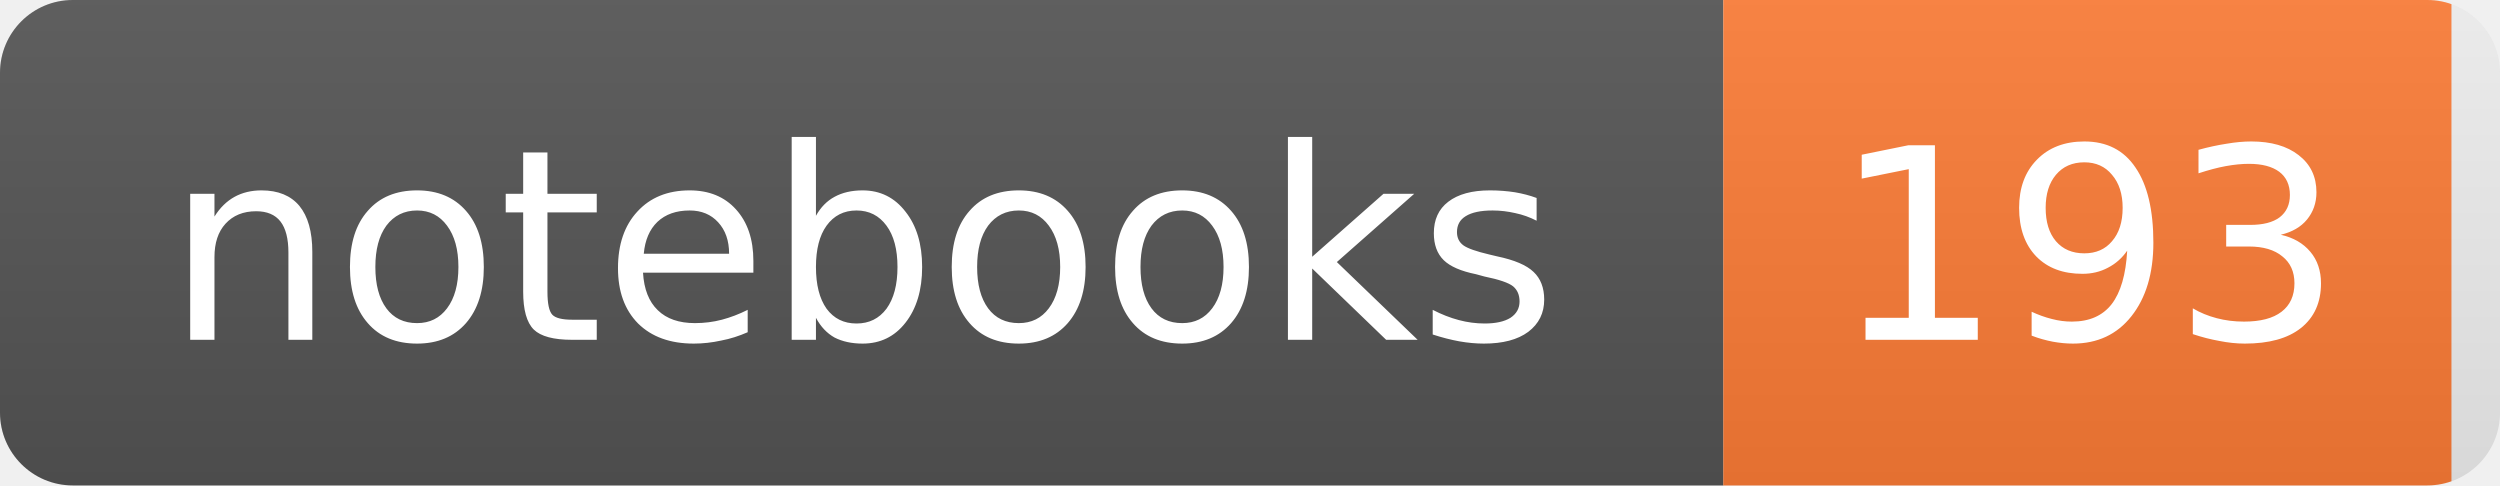
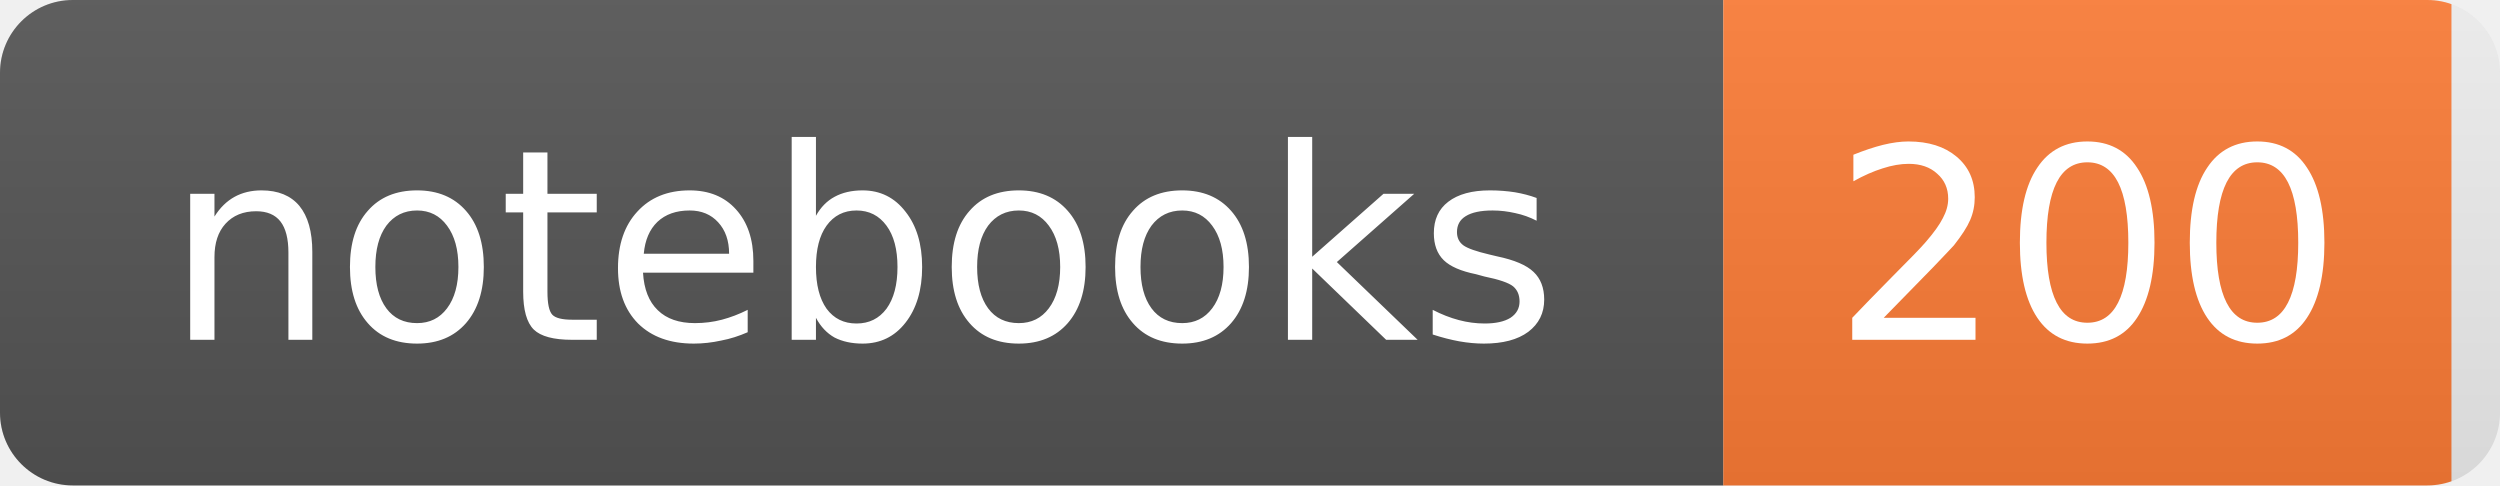
- <svg xmlns="http://www.w3.org/2000/svg" width="103" height="20" role="img" aria-label="notebooks: 193">
+ <svg xmlns="http://www.w3.org/2000/svg" width="103" height="20" role="img" aria-label="notebooks: 200">
  <linearGradient id="s" x2="0" y2="100%">
    <stop offset="0" stop-color="#bbb" stop-opacity="0.1" />
    <stop offset="1" stop-opacity="0.1" />
  </linearGradient>
  <clipPath id="r">
    <rect width="103" height="20" rx="3" fill="#fff" />
  </clipPath>
  <g clip-path="url(#r)">
    <rect width="71" height="20" fill="#555" />
    <rect x="71" width="30" height="20" fill="#fe7d37" />
    <rect width="103" height="20" fill="url(#s)" />
  </g>
  <g fill="#fff" text-anchor="middle" font-family="Verdana,DejaVu Sans,sans-serif" font-size="11">
    <text x="35.5" y="14">notebooks</text>
-     <text x="86.0" y="14">193</text>
+     <text x="86.0" y="14">200</text>
  </g>
</svg>
